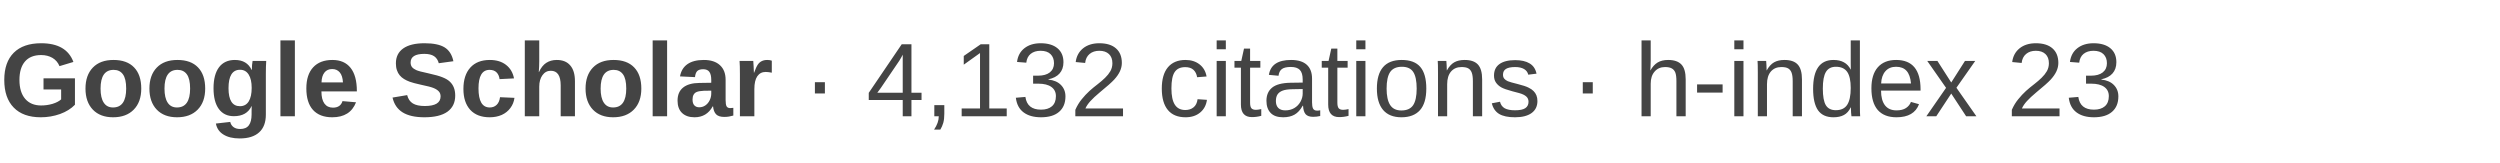
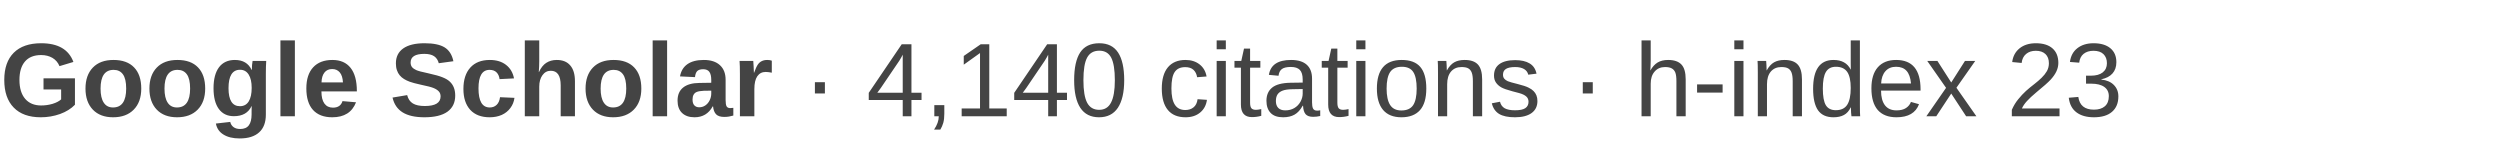
- <svg xmlns="http://www.w3.org/2000/svg" width="430" height="28" viewBox="0 0 430 28" role="img" aria-label="Google Scholar: 4,132 citations, h-index 23">
+ <svg xmlns="http://www.w3.org/2000/svg" width="430" height="28" viewBox="0 0 430 28" role="img" aria-label="Google Scholar: 4,140 citations, h-index 23">
  <text x="0" y="20" font-family="Arial, Helvetica, sans-serif" font-size="18" fill="#444444">
    <tspan font-weight="600">Google Scholar</tspan>
-     <tspan> · 4,132 citations · h-index 23</tspan>
+     <tspan> · 4,140 citations · h-index 23</tspan>
  </text>
</svg>
